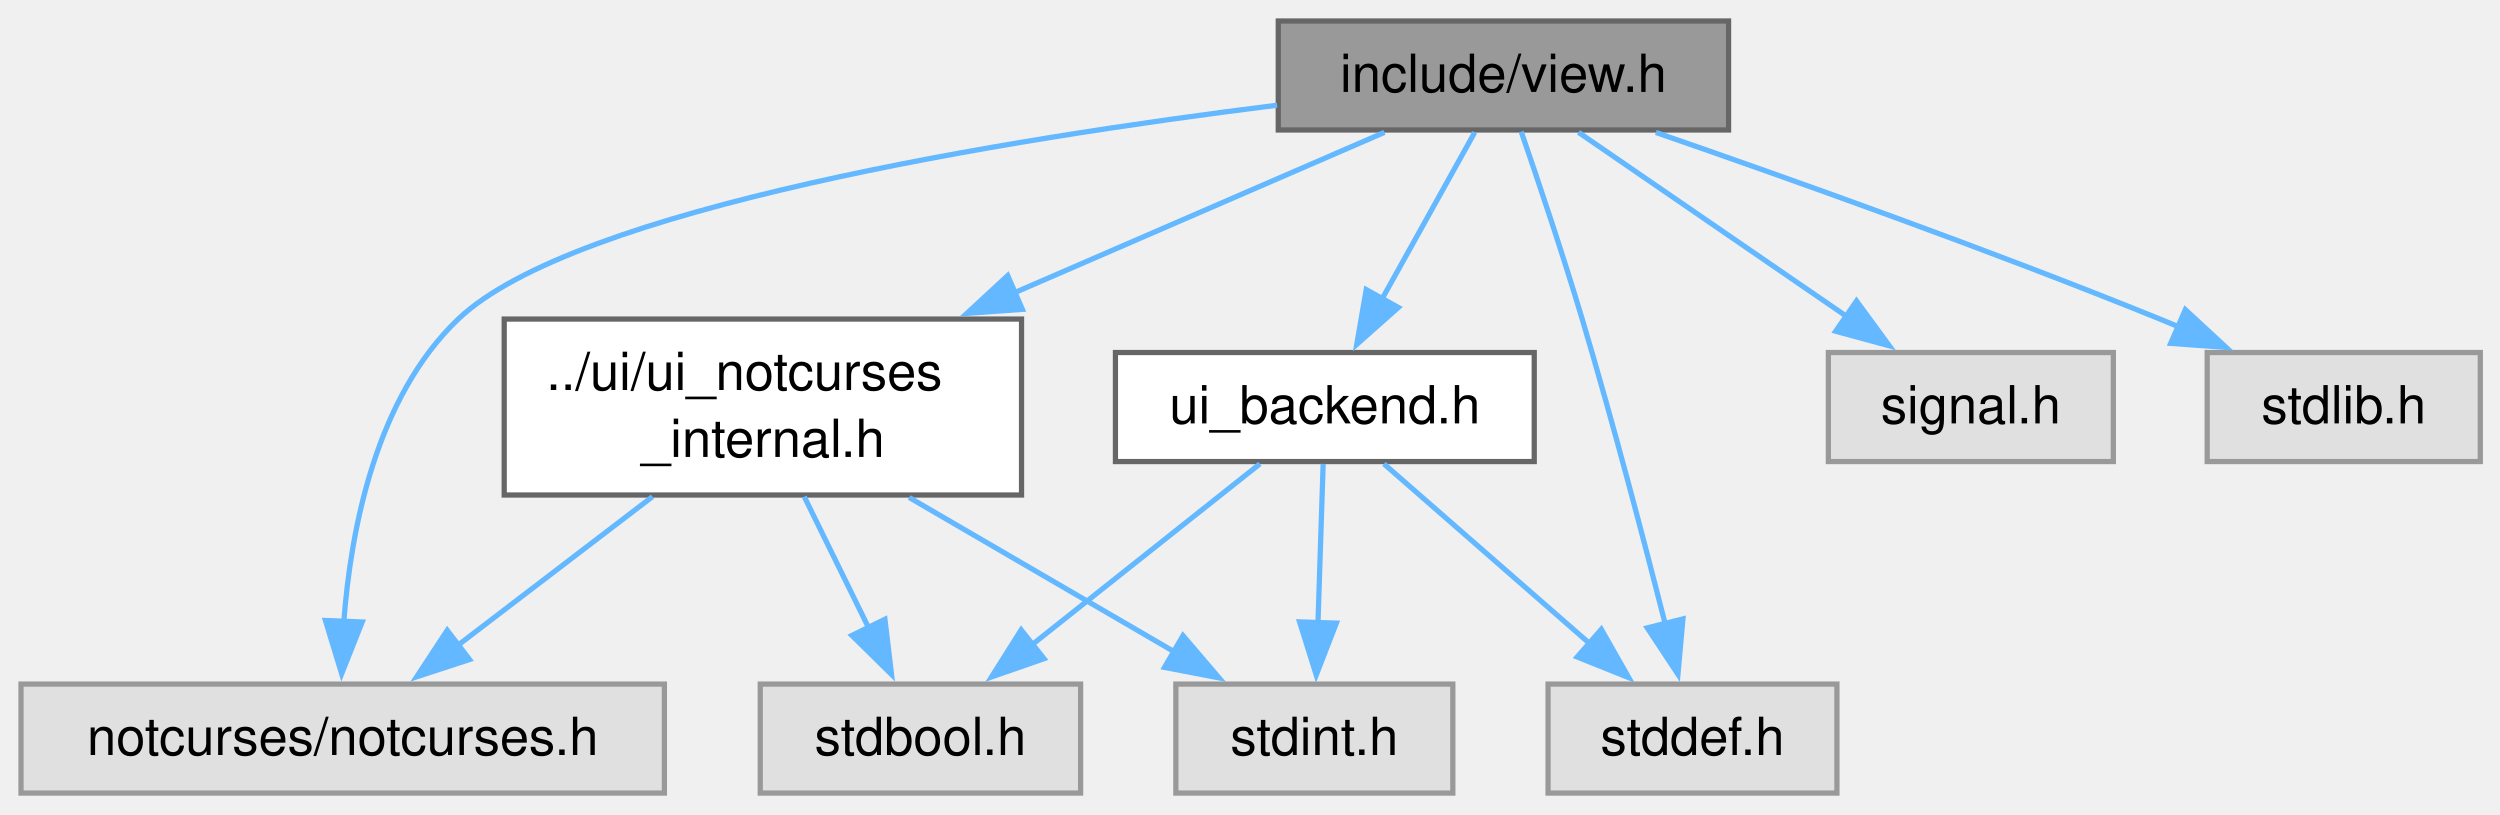
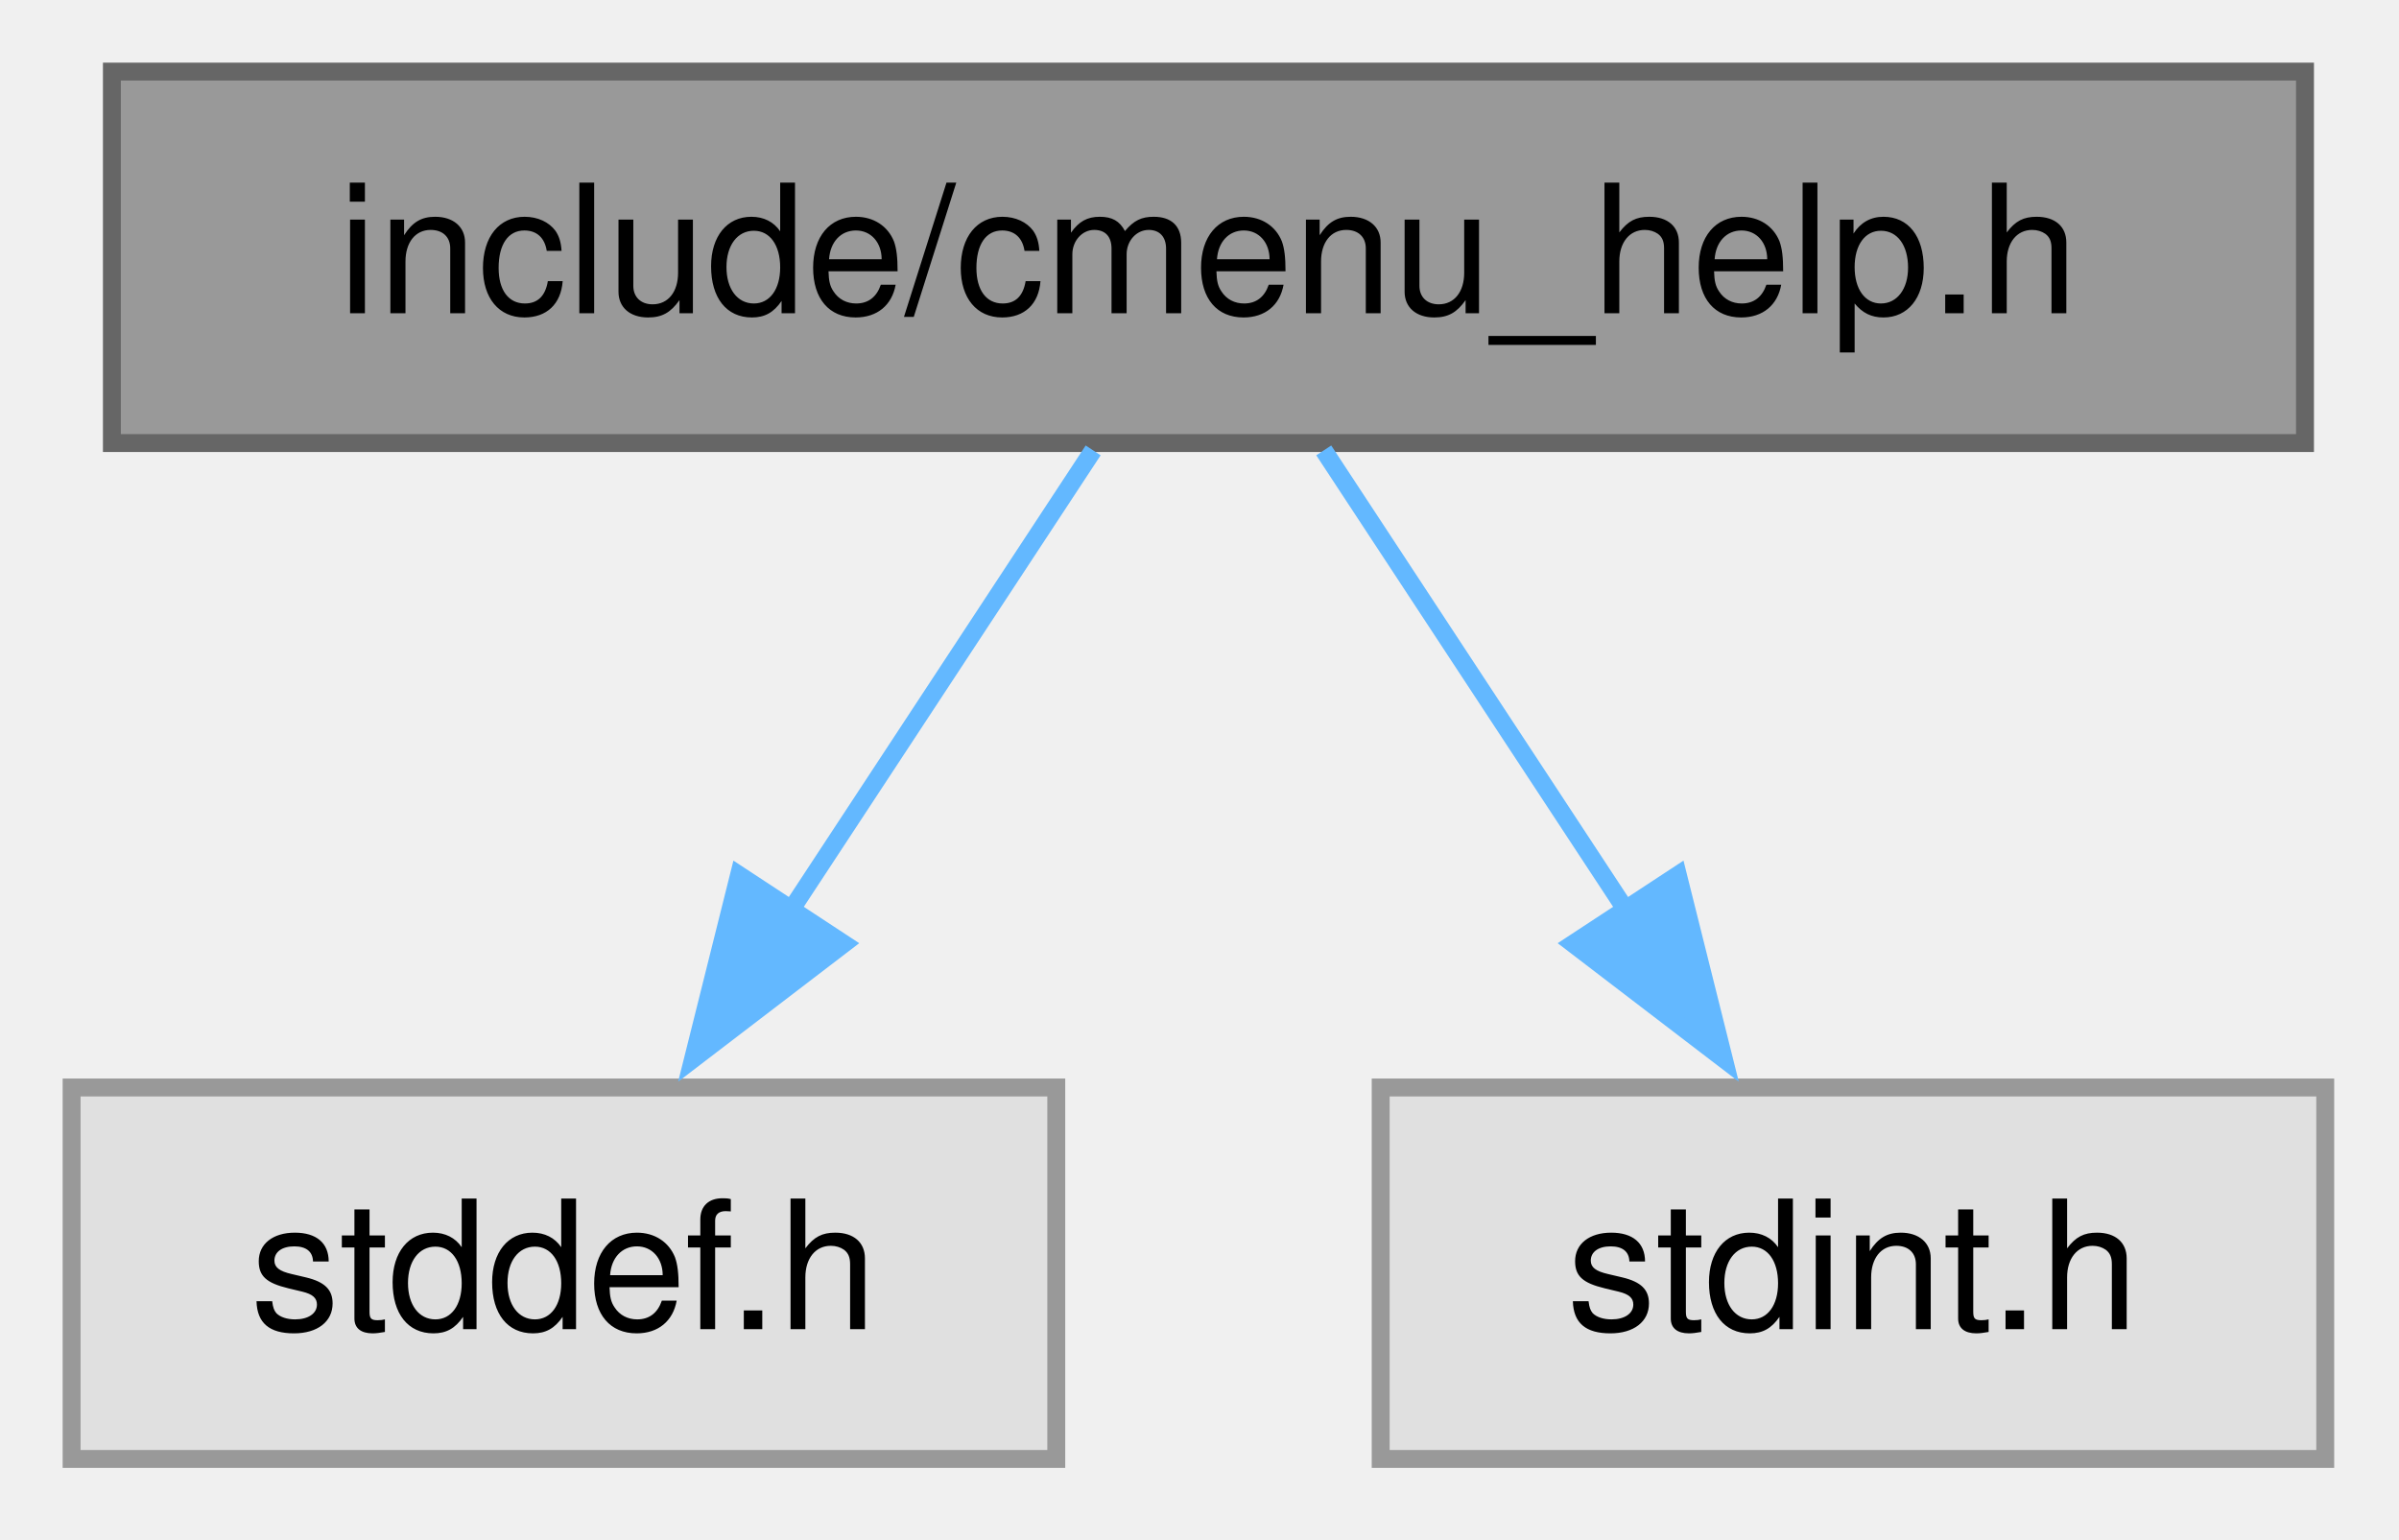
- <svg xmlns="http://www.w3.org/2000/svg" xmlns:xlink="http://www.w3.org/1999/xlink" width="476pt" height="155pt" viewBox="0.00 0.00 476.00 155.00">
-   <g id="graph0" class="graph" transform="scale(1 1) rotate(0) translate(4 151)">
+ <svg xmlns="http://www.w3.org/2000/svg" xmlns:xlink="http://www.w3.org/1999/xlink" width="134pt" height="86pt" viewBox="0.00 0.00 134.00 86.00">
+   <g id="graph0" class="graph" transform="scale(1 1) rotate(0) translate(4 81.5)">
    <g id="Node000001" class="node">
      <g id="a_Node000001">
-         <a xlink:title="View data structures, enums, types, end external declarations.">
-           <polygon fill="#999999" stroke="#666666" points="325.12,-147 239.38,-147 239.38,-126.25 325.12,-126.25 325.12,-147" />
-           <text xml:space="preserve" text-anchor="middle" x="282.25" y="-133.5" font-family="Helvetica,sans-Serif" font-size="10.00">include/view.h</text>
+         <a xlink:title=" ">
+           <polygon fill="#999999" stroke="#666666" points="124.75,-77.5 2.25,-77.5 2.25,-56.75 124.75,-56.75 124.75,-77.5" />
+           <text xml:space="preserve" text-anchor="middle" x="63.5" y="-64" font-family="Helvetica,sans-Serif" font-size="10.00">include/cmenu_help.h</text>
        </a>
      </g>
    </g>
    <g id="Node000002" class="node">
      <g id="a_Node000002">
-         <a xlink:href="../../d9/d63/a01877.html" target="_top" xlink:title="Internal header for the NotCurses UI backend.">
-           <polygon fill="white" stroke="#666666" points="190.5,-90.25 92,-90.25 92,-56.75 190.5,-56.75 190.5,-90.25" />
-           <text xml:space="preserve" text-anchor="start" x="100" y="-76.75" font-family="Helvetica,sans-Serif" font-size="10.00">../ui/ui_notcurses</text>
-           <text xml:space="preserve" text-anchor="middle" x="141.25" y="-64" font-family="Helvetica,sans-Serif" font-size="10.00">_internal.h</text>
+         <a xlink:title=" ">
+           <polygon fill="#e0e0e0" stroke="#999999" points="55,-20.75 0,-20.75 0,0 55,0 55,-20.75" />
+           <text xml:space="preserve" text-anchor="middle" x="27.5" y="-7.25" font-family="Helvetica,sans-Serif" font-size="10.00">stddef.h</text>
        </a>
      </g>
    </g>
    <g id="edge1_Node000001_Node000002" class="edge">
      <g id="a_edge1_Node000001_Node000002">
        <a xlink:title=" ">
-           <path fill="none" stroke="#63b8ff" d="M259.6,-125.8C240.61,-117.57 212.85,-105.54 189,-95.2" />
-           <polygon fill="#63b8ff" stroke="#63b8ff" points="190.66,-92.1 180.09,-91.34 187.87,-98.53 190.66,-92.1" />
+           <path fill="none" stroke="#63b8ff" d="M57.06,-56.34C52.35,-49.17 45.81,-39.23 40.08,-30.51" />
+           <polygon fill="#63b8ff" stroke="#63b8ff" points="43.13,-28.78 34.71,-22.34 37.28,-32.62 43.13,-28.78" />
        </a>
      </g>
    </g>
    <g id="Node000003" class="node">
      <g id="a_Node000003">
        <a xlink:title=" ">
-           <polygon fill="#e0e0e0" stroke="#999999" points="122.5,-20.75 0,-20.75 0,0 122.5,0 122.5,-20.75" />
-           <text xml:space="preserve" text-anchor="middle" x="61.25" y="-7.25" font-family="Helvetica,sans-Serif" font-size="10.00">notcurses/notcurses.h</text>
+           <polygon fill="#e0e0e0" stroke="#999999" points="125.88,-20.75 73.12,-20.75 73.12,0 125.88,0 125.88,-20.75" />
+           <text xml:space="preserve" text-anchor="middle" x="99.5" y="-7.25" font-family="Helvetica,sans-Serif" font-size="10.00">stdint.h</text>
        </a>
      </g>
    </g>
-     <g id="edge9_Node000001_Node000003" class="edge">
-       <g id="a_edge9_Node000001_Node000003">
+     <g id="edge2_Node000001_Node000003" class="edge">
+       <g id="a_edge2_Node000001_Node000003">
        <a xlink:title=" ">
-           <path fill="none" stroke="#63b8ff" d="M239.16,-130.97C187.56,-124.53 105.31,-111.28 83.25,-90.25 67.61,-75.34 62.79,-50.32 61.45,-32.46" />
-           <polygon fill="#63b8ff" stroke="#63b8ff" points="64.96,-32.57 61.05,-22.72 57.96,-32.86 64.96,-32.57" />
-         </a>
-       </g>
-     </g>
-     <g id="Node000006" class="node">
-       <g id="a_Node000006">
-         <a xlink:href="../../d5/da8/a01865.html" target="_top" xlink:title="Backend API for terminal UI library.">
-           <polygon fill="white" stroke="#666666" points="288.12,-83.88 208.38,-83.88 208.38,-63.12 288.12,-63.12 288.12,-83.88" />
-           <text xml:space="preserve" text-anchor="middle" x="248.25" y="-70.38" font-family="Helvetica,sans-Serif" font-size="10.00">ui_backend.h</text>
-         </a>
-       </g>
-     </g>
-     <g id="edge5_Node000001_Node000006" class="edge">
-       <g id="a_edge5_Node000001_Node000006">
-         <a xlink:title=" ">
-           <path fill="none" stroke="#63b8ff" d="M276.79,-125.8C272.05,-117.29 265.05,-104.7 259.17,-94.13" />
-           <polygon fill="#63b8ff" stroke="#63b8ff" points="262.24,-92.46 254.32,-85.42 256.13,-95.86 262.24,-92.46" />
-         </a>
-       </g>
-     </g>
-     <g id="Node000007" class="node">
-       <g id="a_Node000007">
-         <a xlink:title=" ">
-           <polygon fill="#e0e0e0" stroke="#999999" points="345.75,-20.75 290.75,-20.75 290.75,0 345.75,0 345.75,-20.75" />
-           <text xml:space="preserve" text-anchor="middle" x="318.25" y="-7.25" font-family="Helvetica,sans-Serif" font-size="10.00">stddef.h</text>
-         </a>
-       </g>
-     </g>
-     <g id="edge11_Node000001_Node000007" class="edge">
-       <g id="a_edge11_Node000001_Node000007">
-         <a xlink:title=" ">
-           <path fill="none" stroke="#63b8ff" d="M285.64,-125.94C288.79,-116.79 293.55,-102.65 297.25,-90.25 303.12,-70.55 309.08,-47.86 313.14,-31.89" />
-           <polygon fill="#63b8ff" stroke="#63b8ff" points="316.43,-33.16 315.48,-22.61 309.64,-31.45 316.43,-33.16" />
-         </a>
-       </g>
-     </g>
-     <g id="Node000008" class="node">
-       <g id="a_Node000008">
-         <a xlink:title=" ">
-           <polygon fill="#e0e0e0" stroke="#999999" points="398.38,-83.88 344.12,-83.88 344.12,-63.12 398.38,-63.12 398.38,-83.88" />
-           <text xml:space="preserve" text-anchor="middle" x="371.25" y="-70.38" font-family="Helvetica,sans-Serif" font-size="10.00">signal.h</text>
-         </a>
-       </g>
-     </g>
-     <g id="edge10_Node000001_Node000008" class="edge">
-       <g id="a_edge10_Node000001_Node000008">
-         <a xlink:title=" ">
-           <path fill="none" stroke="#63b8ff" d="M296.55,-125.8C310.3,-116.36 331.34,-101.91 347.6,-90.75" />
-           <polygon fill="#63b8ff" stroke="#63b8ff" points="349.48,-93.7 355.74,-85.15 345.51,-87.93 349.48,-93.7" />
-         </a>
-       </g>
-     </g>
-     <g id="Node000009" class="node">
-       <g id="a_Node000009">
-         <a xlink:title=" ">
-           <polygon fill="#e0e0e0" stroke="#999999" points="468.25,-83.88 416.25,-83.88 416.25,-63.12 468.25,-63.12 468.25,-83.88" />
-           <text xml:space="preserve" text-anchor="middle" x="442.25" y="-70.38" font-family="Helvetica,sans-Serif" font-size="10.00">stdlib.h</text>
-         </a>
-       </g>
-     </g>
-     <g id="edge12_Node000001_Node000009" class="edge">
-       <g id="a_edge12_Node000001_Node000009">
-         <a xlink:title=" ">
-           <path fill="none" stroke="#63b8ff" d="M311.28,-125.78C336.76,-116.97 374.73,-103.45 407.25,-90.25 408.39,-89.79 409.55,-89.31 410.72,-88.82" />
-           <polygon fill="#63b8ff" stroke="#63b8ff" points="412.09,-92.04 419.87,-84.85 409.3,-85.62 412.09,-92.04" />
-         </a>
-       </g>
-     </g>
-     <g id="edge2_Node000002_Node000003" class="edge">
-       <g id="a_edge2_Node000002_Node000003">
-         <a xlink:title=" ">
-           <path fill="none" stroke="#63b8ff" d="M120.23,-56.44C108.8,-47.71 94.68,-36.92 83.12,-28.09" />
-           <polygon fill="#63b8ff" stroke="#63b8ff" points="85.4,-25.43 75.33,-22.14 81.15,-30.99 85.4,-25.43" />
-         </a>
-       </g>
-     </g>
-     <g id="Node000004" class="node">
-       <g id="a_Node000004">
-         <a xlink:title=" ">
-           <polygon fill="#e0e0e0" stroke="#999999" points="201.75,-20.75 140.75,-20.75 140.75,0 201.75,0 201.75,-20.75" />
-           <text xml:space="preserve" text-anchor="middle" x="171.25" y="-7.25" font-family="Helvetica,sans-Serif" font-size="10.00">stdbool.h</text>
-         </a>
-       </g>
-     </g>
-     <g id="edge3_Node000002_Node000004" class="edge">
-       <g id="a_edge3_Node000002_Node000004">
-         <a xlink:title=" ">
-           <path fill="none" stroke="#63b8ff" d="M149.13,-56.44C152.9,-48.76 157.46,-39.48 161.45,-31.34" />
-           <polygon fill="#63b8ff" stroke="#63b8ff" points="164.49,-33.09 165.75,-22.58 158.2,-30.01 164.49,-33.09" />
-         </a>
-       </g>
-     </g>
-     <g id="Node000005" class="node">
-       <g id="a_Node000005">
-         <a xlink:title=" ">
-           <polygon fill="#e0e0e0" stroke="#999999" points="272.62,-20.75 219.88,-20.75 219.88,0 272.62,0 272.62,-20.75" />
-           <text xml:space="preserve" text-anchor="middle" x="246.25" y="-7.25" font-family="Helvetica,sans-Serif" font-size="10.00">stdint.h</text>
-         </a>
-       </g>
-     </g>
-     <g id="edge4_Node000002_Node000005" class="edge">
-       <g id="a_edge4_Node000002_Node000005">
-         <a xlink:title=" ">
-           <path fill="none" stroke="#63b8ff" d="M169.11,-56.28C184.86,-47.11 204.44,-35.72 219.93,-26.7" />
-           <polygon fill="#63b8ff" stroke="#63b8ff" points="221.24,-29.98 228.12,-21.93 217.72,-23.93 221.24,-29.98" />
-         </a>
-       </g>
-     </g>
-     <g id="edge6_Node000006_Node000004" class="edge">
-       <g id="a_edge6_Node000006_Node000004">
-         <a xlink:title=" ">
-           <path fill="none" stroke="#63b8ff" d="M235.88,-62.68C224.2,-53.41 206.46,-39.33 192.52,-28.26" />
-           <polygon fill="#63b8ff" stroke="#63b8ff" points="194.78,-25.59 184.78,-22.11 190.43,-31.07 194.78,-25.59" />
-         </a>
-       </g>
-     </g>
-     <g id="edge8_Node000006_Node000005" class="edge">
-       <g id="a_edge8_Node000006_Node000005">
-         <a xlink:title=" ">
-           <path fill="none" stroke="#63b8ff" d="M247.93,-62.68C247.66,-54.52 247.27,-42.63 246.94,-32.35" />
-           <polygon fill="#63b8ff" stroke="#63b8ff" points="250.44,-32.36 246.61,-22.48 243.44,-32.59 250.44,-32.36" />
-         </a>
-       </g>
-     </g>
-     <g id="edge7_Node000006_Node000007" class="edge">
-       <g id="a_edge7_Node000006_Node000007">
-         <a xlink:title=" ">
-           <path fill="none" stroke="#63b8ff" d="M259.5,-62.68C270.07,-53.45 286.12,-39.43 298.77,-28.38" />
-           <polygon fill="#63b8ff" stroke="#63b8ff" points="300.89,-31.18 306.12,-21.97 296.29,-25.91 300.89,-31.18" />
+           <path fill="none" stroke="#63b8ff" d="M69.94,-56.34C74.65,-49.17 81.19,-39.23 86.92,-30.51" />
+           <polygon fill="#63b8ff" stroke="#63b8ff" points="89.72,-32.62 92.29,-22.34 83.87,-28.78 89.72,-32.62" />
        </a>
      </g>
    </g>
  </g>
</svg>
